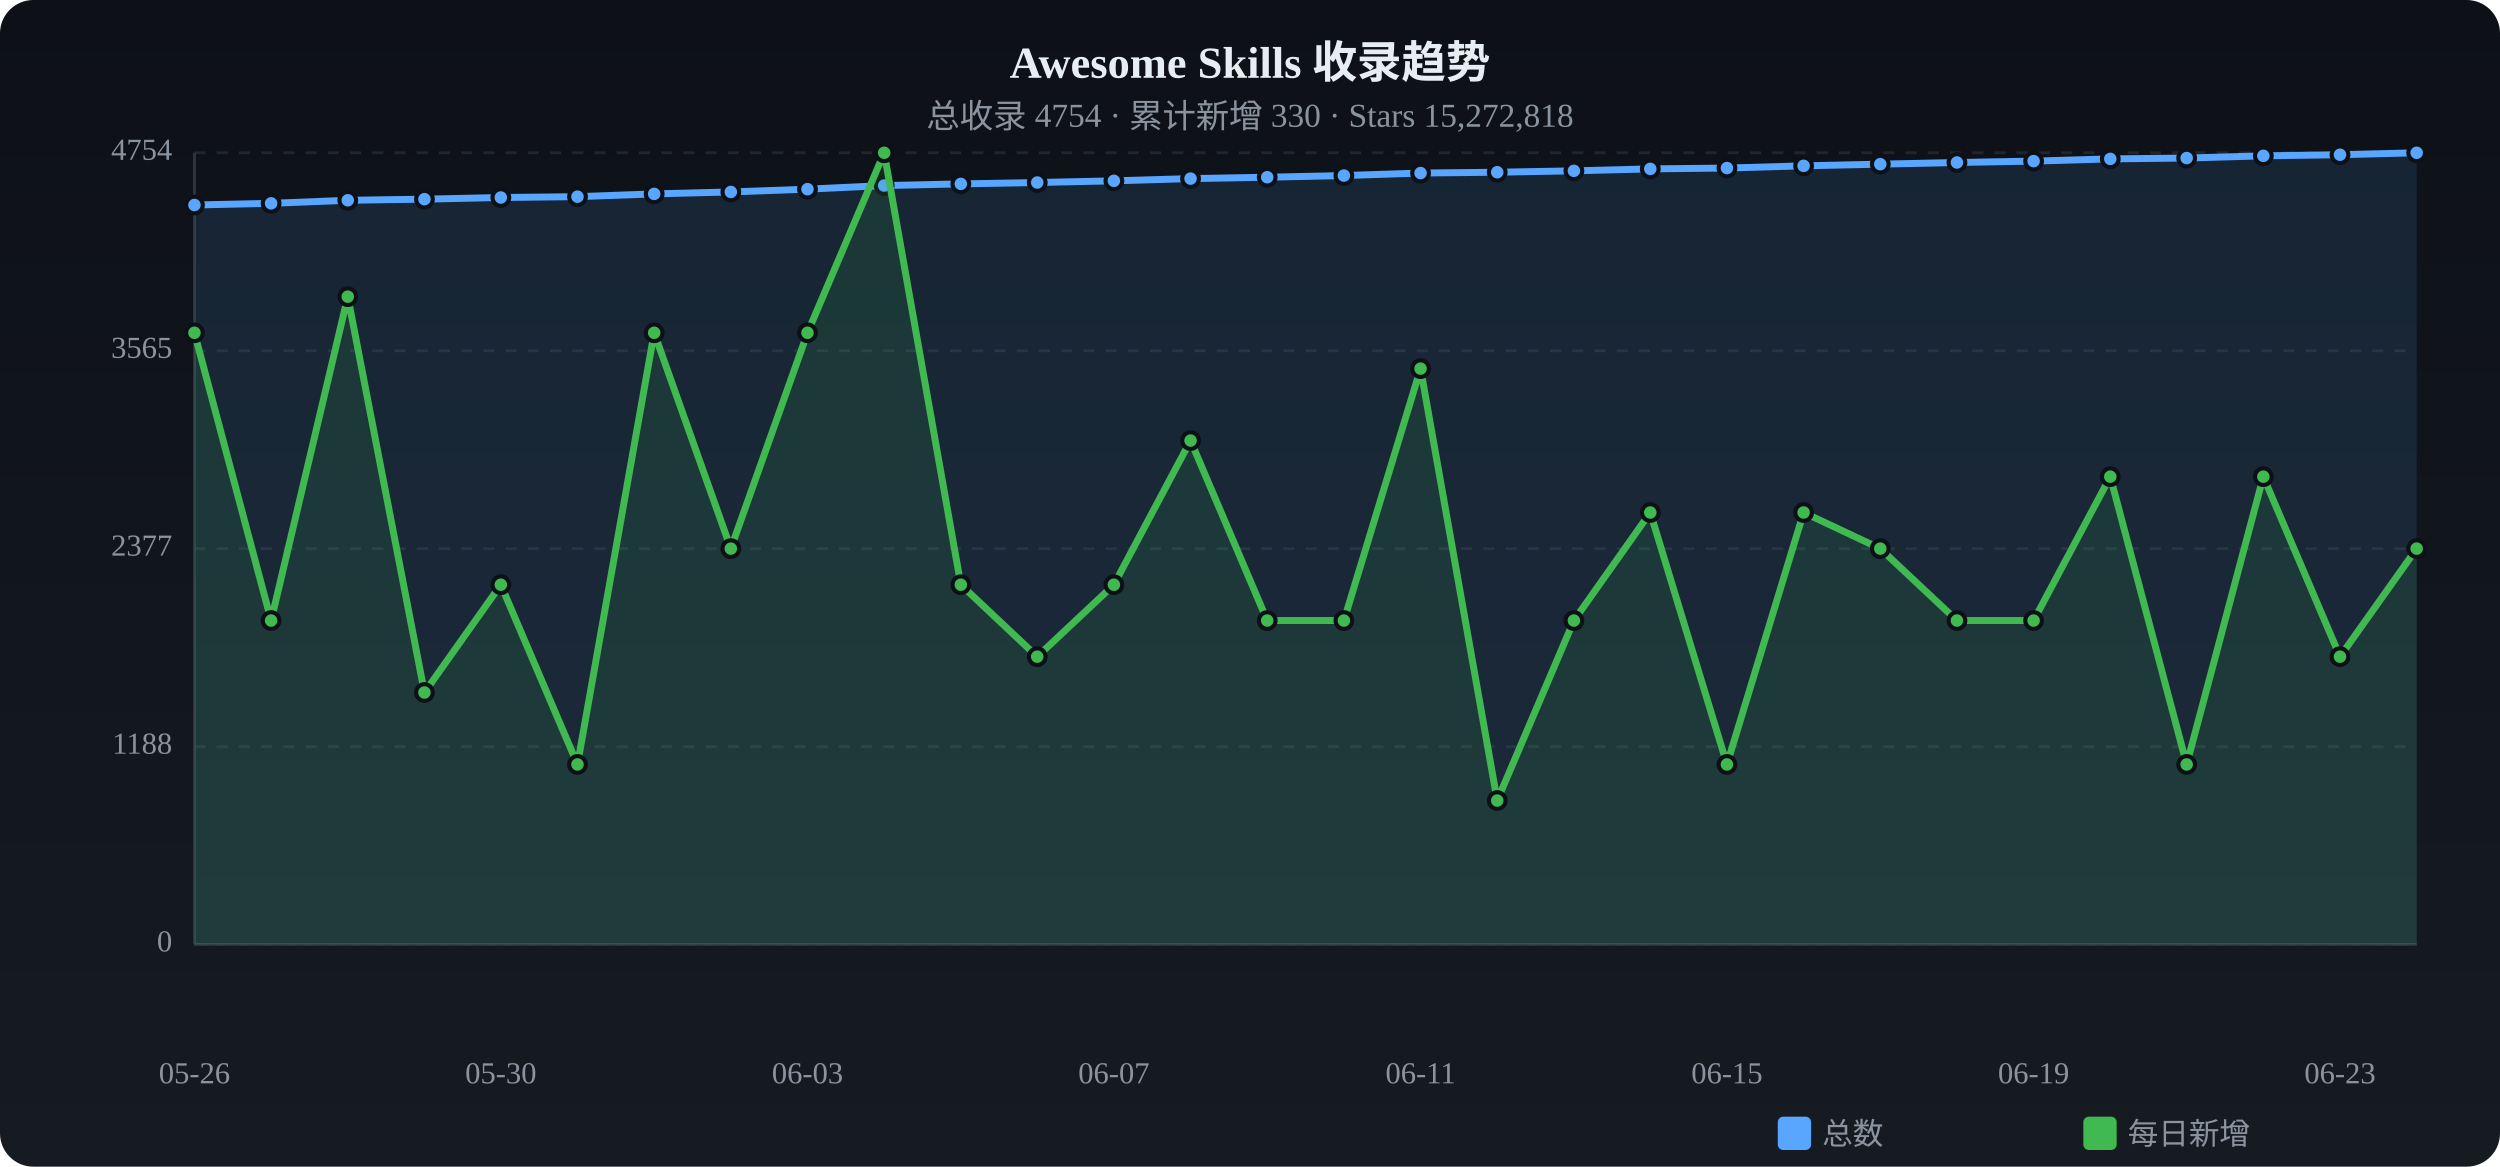
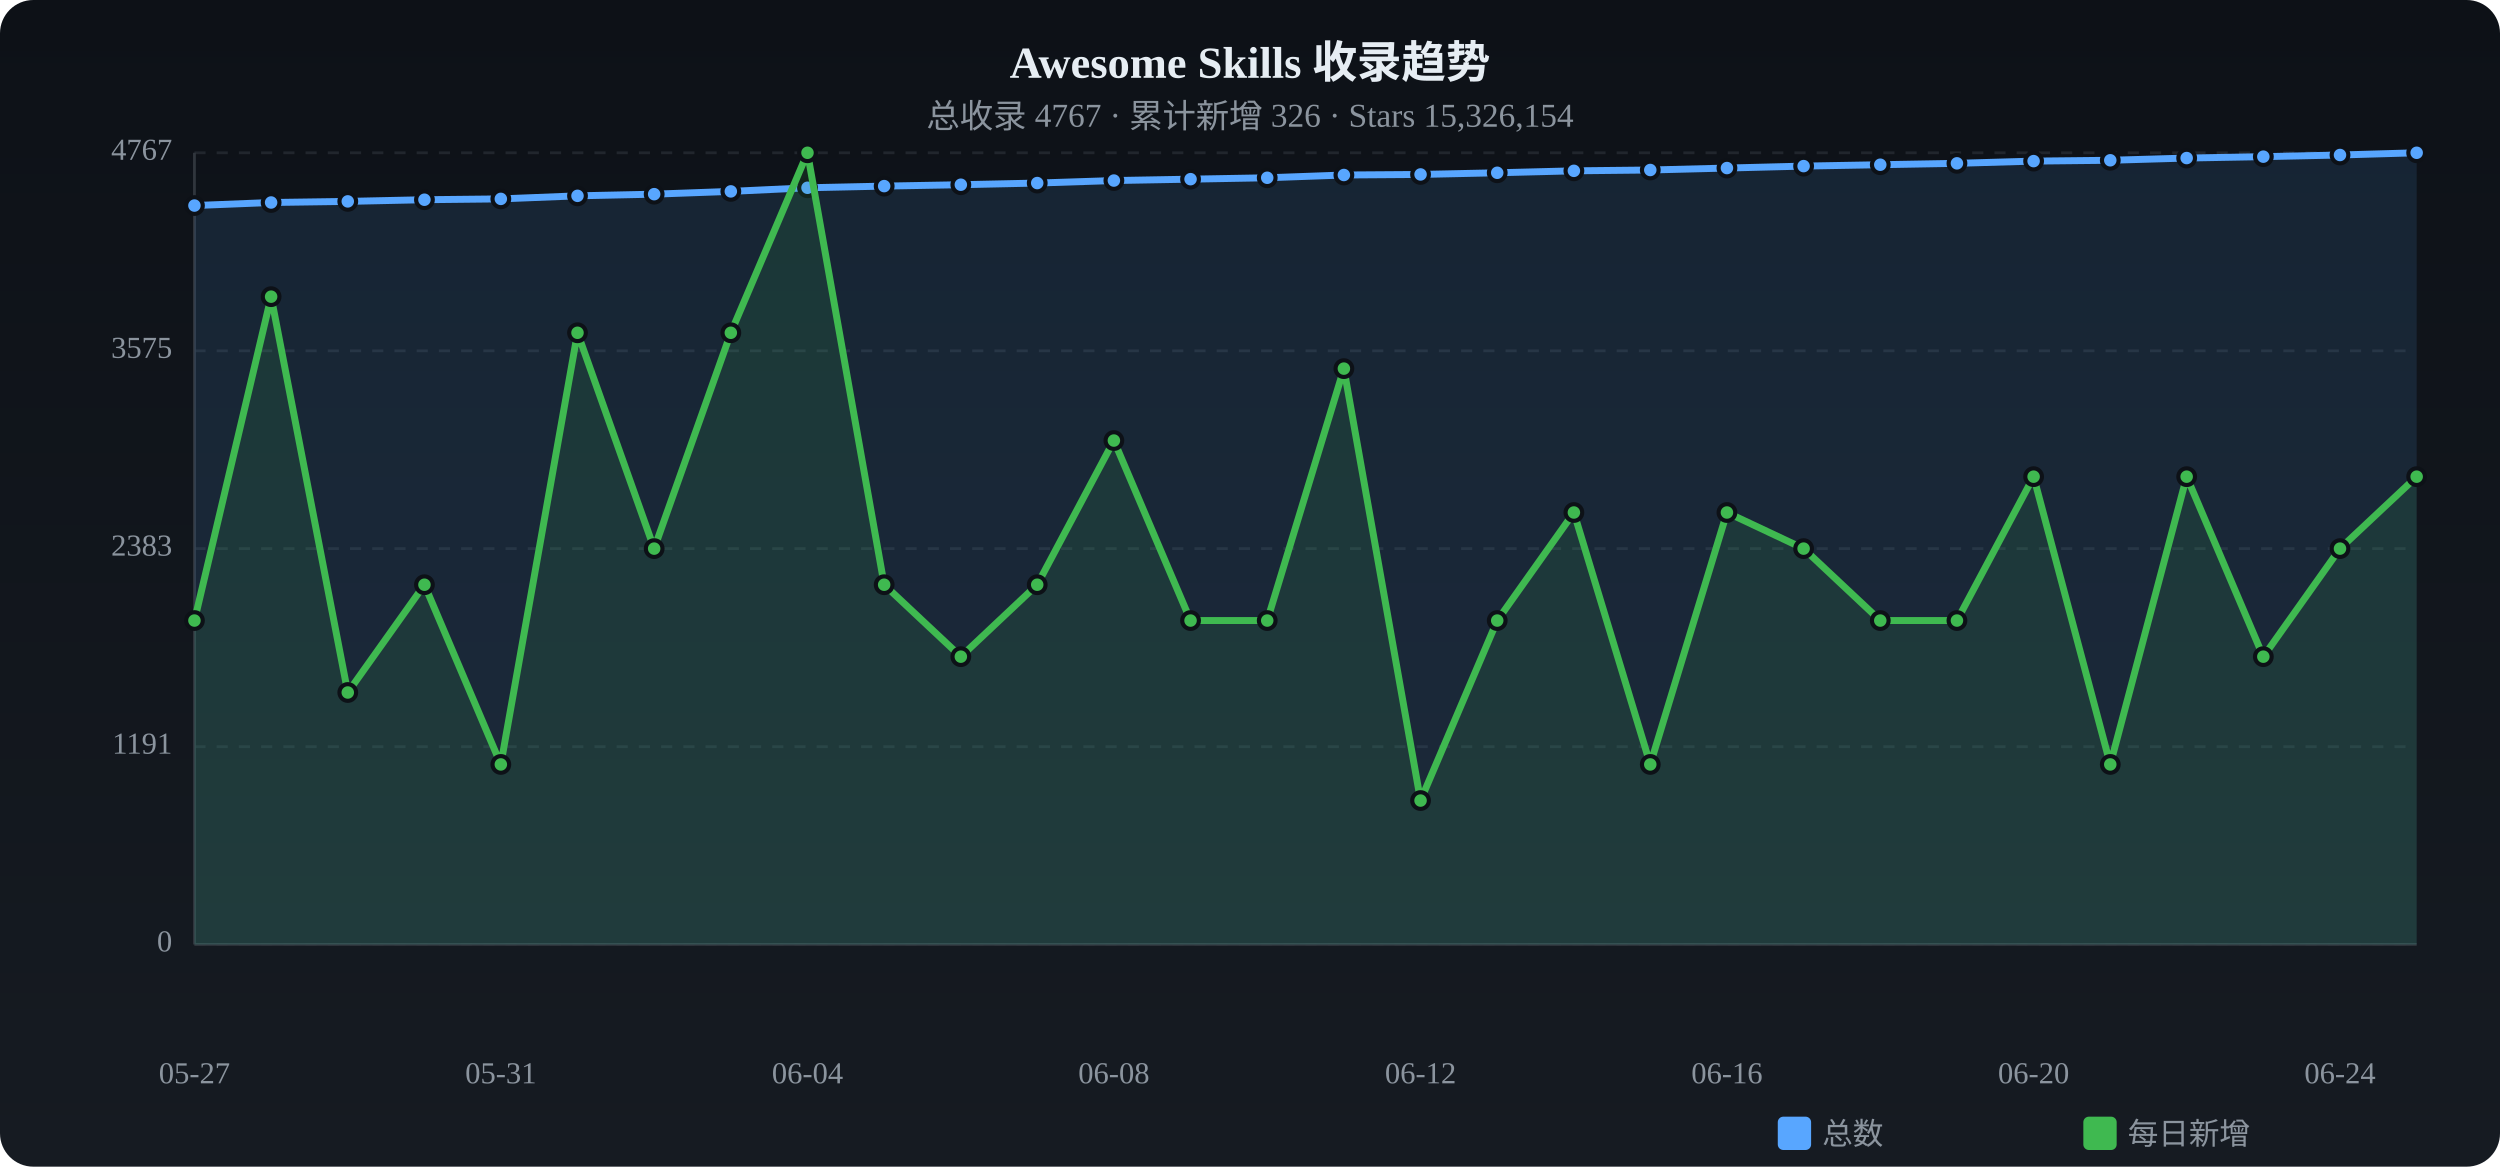
<svg xmlns="http://www.w3.org/2000/svg" viewBox="0 0 900 420" width="900" height="420">
  <defs>
    <linearGradient id="tbg" x1="0%" y1="0%" x2="0%" y2="100%">
      <stop offset="0%" stop-color="#0d1117" />
      <stop offset="100%" stop-color="#161b22" />
    </linearGradient>
  </defs>
  <rect width="900" height="420" rx="12" fill="url(#tbg)" />
  <text x="450.0" y="28" text-anchor="middle" fill="#e6edf3" font-size="16" font-weight="bold">Awesome Skills 收录趋势</text>
-   <text x="450.0" y="46" text-anchor="middle" fill="#8b949e" font-size="12">总收录 4754 · 累计新增 330 · Stars 15,272,818</text>
+   <text x="450.0" y="46" text-anchor="middle" fill="#8b949e" font-size="12">总收录 4767 · 累计新增 326 · Stars 15,326,154</text>
  <text x="62" y="340.0" text-anchor="end" fill="#8b949e" font-size="11" dominant-baseline="middle">0</text>
  <line x1="70" y1="340.0" x2="870" y2="340.0" stroke="#21262d" stroke-dasharray="4 4" />
-   <text x="62" y="268.8" text-anchor="end" fill="#8b949e" font-size="11" dominant-baseline="middle">1188</text>
+   <text x="62" y="268.8" text-anchor="end" fill="#8b949e" font-size="11" dominant-baseline="middle">1191</text>
  <line x1="70" y1="268.8" x2="870" y2="268.8" stroke="#21262d" stroke-dasharray="4 4" />
-   <text x="62" y="197.5" text-anchor="end" fill="#8b949e" font-size="11" dominant-baseline="middle">2377</text>
+   <text x="62" y="197.5" text-anchor="end" fill="#8b949e" font-size="11" dominant-baseline="middle">2383</text>
  <line x1="70" y1="197.5" x2="870" y2="197.5" stroke="#21262d" stroke-dasharray="4 4" />
-   <text x="62" y="126.3" text-anchor="end" fill="#8b949e" font-size="11" dominant-baseline="middle">3565</text>
+   <text x="62" y="126.3" text-anchor="end" fill="#8b949e" font-size="11" dominant-baseline="middle">3575</text>
  <line x1="70" y1="126.3" x2="870" y2="126.3" stroke="#21262d" stroke-dasharray="4 4" />
-   <text x="62" y="55.0" text-anchor="end" fill="#8b949e" font-size="11" dominant-baseline="middle">4754</text>
+   <text x="62" y="55.0" text-anchor="end" fill="#8b949e" font-size="11" dominant-baseline="middle">4767</text>
  <line x1="70" y1="55.0" x2="870" y2="55.0" stroke="#21262d" stroke-dasharray="4 4" />
  <line x1="70" y1="55" x2="70" y2="340" stroke="#30363d" />
  <line x1="70" y1="340" x2="870" y2="340" stroke="#30363d" />
-   <path d="M70.0,73.8 L97.6,73.2 L125.2,72.1 L152.8,71.7 L180.3,71.1 L207.9,70.8 L235.5,69.8 L263.1,69.1 L290.7,68.1 L318.3,66.8 L345.9,66.2 L373.4,65.7 L401.0,65.1 L428.6,64.3 L456.2,63.8 L483.8,63.2 L511.4,62.3 L539.0,62.0 L566.6,61.5 L594.1,60.8 L621.7,60.5 L649.3,59.7 L676.9,59.1 L704.5,58.5 L732.1,58.0 L759.7,57.2 L787.2,56.9 L814.8,56.1 L842.4,55.7 L870.0,55.0 L870.0,340 L70.0,340 Z" fill="#58a6ff" opacity="0.12" />
-   <polyline points="70.0,73.8 97.6,73.2 125.2,72.1 152.8,71.7 180.3,71.1 207.9,70.8 235.5,69.8 263.1,69.1 290.7,68.1 318.3,66.8 345.9,66.2 373.4,65.7 401.0,65.1 428.6,64.3 456.2,63.8 483.8,63.2 511.4,62.3 539.0,62.0 566.6,61.5 594.1,60.8 621.7,60.5 649.3,59.7 676.9,59.1 704.5,58.5 732.1,58.0 759.7,57.2 787.2,56.9 814.8,56.1 842.4,55.7 870.0,55.0" fill="none" stroke="#58a6ff" stroke-width="2.5" stroke-linecap="round" stroke-linejoin="round" />
-   <circle cx="70.0" cy="73.8" r="3" fill="#58a6ff" stroke="#0d1117" stroke-width="1.5" />
-   <circle cx="97.6" cy="73.2" r="3" fill="#58a6ff" stroke="#0d1117" stroke-width="1.5" />
-   <circle cx="125.2" cy="72.1" r="3" fill="#58a6ff" stroke="#0d1117" stroke-width="1.5" />
-   <circle cx="152.8" cy="71.7" r="3" fill="#58a6ff" stroke="#0d1117" stroke-width="1.5" />
-   <circle cx="180.3" cy="71.1" r="3" fill="#58a6ff" stroke="#0d1117" stroke-width="1.5" />
-   <circle cx="207.9" cy="70.8" r="3" fill="#58a6ff" stroke="#0d1117" stroke-width="1.5" />
-   <circle cx="235.5" cy="69.8" r="3" fill="#58a6ff" stroke="#0d1117" stroke-width="1.5" />
-   <circle cx="263.1" cy="69.1" r="3" fill="#58a6ff" stroke="#0d1117" stroke-width="1.5" />
-   <circle cx="290.7" cy="68.1" r="3" fill="#58a6ff" stroke="#0d1117" stroke-width="1.5" />
-   <circle cx="318.3" cy="66.8" r="3" fill="#58a6ff" stroke="#0d1117" stroke-width="1.5" />
-   <circle cx="345.9" cy="66.2" r="3" fill="#58a6ff" stroke="#0d1117" stroke-width="1.5" />
-   <circle cx="373.4" cy="65.7" r="3" fill="#58a6ff" stroke="#0d1117" stroke-width="1.5" />
-   <circle cx="401.0" cy="65.1" r="3" fill="#58a6ff" stroke="#0d1117" stroke-width="1.5" />
-   <circle cx="428.6" cy="64.3" r="3" fill="#58a6ff" stroke="#0d1117" stroke-width="1.5" />
-   <circle cx="456.2" cy="63.8" r="3" fill="#58a6ff" stroke="#0d1117" stroke-width="1.5" />
-   <circle cx="483.8" cy="63.2" r="3" fill="#58a6ff" stroke="#0d1117" stroke-width="1.5" />
-   <circle cx="511.4" cy="62.3" r="3" fill="#58a6ff" stroke="#0d1117" stroke-width="1.5" />
-   <circle cx="539.0" cy="62.0" r="3" fill="#58a6ff" stroke="#0d1117" stroke-width="1.5" />
+   <path d="M70.0,74.0 L97.6,72.9 L125.2,72.5 L152.8,71.9 L180.3,71.6 L207.9,70.5 L235.5,69.9 L263.1,68.9 L290.7,67.6 L318.3,67.0 L345.9,66.5 L373.4,65.9 L401.0,65.0 L428.6,64.5 L456.2,64.0 L483.8,63.0 L511.4,62.8 L539.0,62.2 L566.6,61.5 L594.1,61.2 L621.7,60.5 L649.3,59.8 L676.9,59.3 L704.5,58.8 L732.1,58.0 L759.7,57.7 L787.2,56.9 L814.8,56.4 L842.4,55.8 L870.0,55.0 L870.0,340 L70.0,340 Z" fill="#58a6ff" opacity="0.12" />
+   <polyline points="70.0,74.0 97.6,72.9 125.2,72.5 152.8,71.9 180.3,71.6 207.9,70.5 235.5,69.9 263.1,68.9 290.7,67.6 318.3,67.0 345.9,66.5 373.4,65.9 401.0,65.0 428.6,64.5 456.2,64.0 483.8,63.0 511.4,62.8 539.0,62.2 566.6,61.5 594.1,61.2 621.7,60.5 649.3,59.8 676.9,59.3 704.5,58.8 732.1,58.0 759.7,57.7 787.2,56.9 814.8,56.4 842.4,55.8 870.0,55.0" fill="none" stroke="#58a6ff" stroke-width="2.5" stroke-linecap="round" stroke-linejoin="round" />
+   <circle cx="70.0" cy="74.0" r="3" fill="#58a6ff" stroke="#0d1117" stroke-width="1.5" />
+   <circle cx="97.6" cy="72.9" r="3" fill="#58a6ff" stroke="#0d1117" stroke-width="1.5" />
+   <circle cx="125.2" cy="72.5" r="3" fill="#58a6ff" stroke="#0d1117" stroke-width="1.5" />
+   <circle cx="152.8" cy="71.9" r="3" fill="#58a6ff" stroke="#0d1117" stroke-width="1.5" />
+   <circle cx="180.3" cy="71.6" r="3" fill="#58a6ff" stroke="#0d1117" stroke-width="1.5" />
+   <circle cx="207.9" cy="70.5" r="3" fill="#58a6ff" stroke="#0d1117" stroke-width="1.5" />
+   <circle cx="235.5" cy="69.9" r="3" fill="#58a6ff" stroke="#0d1117" stroke-width="1.5" />
+   <circle cx="263.1" cy="68.9" r="3" fill="#58a6ff" stroke="#0d1117" stroke-width="1.5" />
+   <circle cx="290.7" cy="67.6" r="3" fill="#58a6ff" stroke="#0d1117" stroke-width="1.5" />
+   <circle cx="318.3" cy="67.0" r="3" fill="#58a6ff" stroke="#0d1117" stroke-width="1.5" />
+   <circle cx="345.9" cy="66.5" r="3" fill="#58a6ff" stroke="#0d1117" stroke-width="1.5" />
+   <circle cx="373.4" cy="65.9" r="3" fill="#58a6ff" stroke="#0d1117" stroke-width="1.5" />
+   <circle cx="401.0" cy="65.0" r="3" fill="#58a6ff" stroke="#0d1117" stroke-width="1.5" />
+   <circle cx="428.6" cy="64.5" r="3" fill="#58a6ff" stroke="#0d1117" stroke-width="1.5" />
+   <circle cx="456.2" cy="64.0" r="3" fill="#58a6ff" stroke="#0d1117" stroke-width="1.5" />
+   <circle cx="483.8" cy="63.0" r="3" fill="#58a6ff" stroke="#0d1117" stroke-width="1.5" />
+   <circle cx="511.4" cy="62.8" r="3" fill="#58a6ff" stroke="#0d1117" stroke-width="1.5" />
+   <circle cx="539.0" cy="62.2" r="3" fill="#58a6ff" stroke="#0d1117" stroke-width="1.5" />
  <circle cx="566.6" cy="61.5" r="3" fill="#58a6ff" stroke="#0d1117" stroke-width="1.5" />
-   <circle cx="594.1" cy="60.8" r="3" fill="#58a6ff" stroke="#0d1117" stroke-width="1.5" />
+   <circle cx="594.1" cy="61.2" r="3" fill="#58a6ff" stroke="#0d1117" stroke-width="1.5" />
  <circle cx="621.7" cy="60.5" r="3" fill="#58a6ff" stroke="#0d1117" stroke-width="1.5" />
-   <circle cx="649.3" cy="59.7" r="3" fill="#58a6ff" stroke="#0d1117" stroke-width="1.5" />
-   <circle cx="676.9" cy="59.1" r="3" fill="#58a6ff" stroke="#0d1117" stroke-width="1.5" />
-   <circle cx="704.5" cy="58.5" r="3" fill="#58a6ff" stroke="#0d1117" stroke-width="1.5" />
+   <circle cx="649.3" cy="59.8" r="3" fill="#58a6ff" stroke="#0d1117" stroke-width="1.5" />
+   <circle cx="676.9" cy="59.3" r="3" fill="#58a6ff" stroke="#0d1117" stroke-width="1.5" />
+   <circle cx="704.5" cy="58.8" r="3" fill="#58a6ff" stroke="#0d1117" stroke-width="1.5" />
  <circle cx="732.1" cy="58.0" r="3" fill="#58a6ff" stroke="#0d1117" stroke-width="1.5" />
-   <circle cx="759.7" cy="57.2" r="3" fill="#58a6ff" stroke="#0d1117" stroke-width="1.5" />
+   <circle cx="759.7" cy="57.7" r="3" fill="#58a6ff" stroke="#0d1117" stroke-width="1.5" />
  <circle cx="787.2" cy="56.9" r="3" fill="#58a6ff" stroke="#0d1117" stroke-width="1.5" />
-   <circle cx="814.8" cy="56.1" r="3" fill="#58a6ff" stroke="#0d1117" stroke-width="1.5" />
-   <circle cx="842.4" cy="55.7" r="3" fill="#58a6ff" stroke="#0d1117" stroke-width="1.5" />
+   <circle cx="814.8" cy="56.4" r="3" fill="#58a6ff" stroke="#0d1117" stroke-width="1.5" />
+   <circle cx="842.4" cy="55.8" r="3" fill="#58a6ff" stroke="#0d1117" stroke-width="1.5" />
  <circle cx="870.0" cy="55.0" r="3" fill="#58a6ff" stroke="#0d1117" stroke-width="1.5" />
-   <path d="M70.0,119.8 L97.6,223.4 L125.2,106.8 L152.8,249.3 L180.3,210.5 L207.9,275.2 L235.5,119.8 L263.1,197.5 L290.7,119.8 L318.3,55.0 L345.9,210.5 L373.4,236.4 L401.0,210.5 L428.6,158.6 L456.2,223.4 L483.8,223.4 L511.4,132.7 L539.0,288.2 L566.6,223.4 L594.1,184.5 L621.7,275.2 L649.3,184.5 L676.9,197.5 L704.5,223.4 L732.1,223.4 L759.7,171.6 L787.2,275.2 L814.8,171.6 L842.4,236.4 L870.0,197.5 L870.0,340 L70.0,340 Z" fill="#3fb950" opacity="0.12" />
-   <polyline points="70.0,119.8 97.6,223.4 125.2,106.8 152.8,249.3 180.3,210.5 207.9,275.2 235.5,119.8 263.1,197.5 290.7,119.8 318.3,55.0 345.9,210.5 373.4,236.4 401.0,210.5 428.6,158.6 456.2,223.4 483.8,223.4 511.4,132.7 539.0,288.2 566.6,223.4 594.1,184.5 621.7,275.2 649.3,184.5 676.9,197.5 704.5,223.4 732.1,223.4 759.7,171.6 787.2,275.2 814.8,171.6 842.4,236.4 870.0,197.5" fill="none" stroke="#3fb950" stroke-width="2.5" stroke-linecap="round" stroke-linejoin="round" />
-   <circle cx="70.0" cy="119.8" r="3" fill="#3fb950" stroke="#0d1117" stroke-width="1.5" />
-   <circle cx="97.6" cy="223.4" r="3" fill="#3fb950" stroke="#0d1117" stroke-width="1.5" />
-   <circle cx="125.2" cy="106.8" r="3" fill="#3fb950" stroke="#0d1117" stroke-width="1.5" />
-   <circle cx="152.8" cy="249.3" r="3" fill="#3fb950" stroke="#0d1117" stroke-width="1.5" />
-   <circle cx="180.3" cy="210.5" r="3" fill="#3fb950" stroke="#0d1117" stroke-width="1.5" />
-   <circle cx="207.9" cy="275.2" r="3" fill="#3fb950" stroke="#0d1117" stroke-width="1.5" />
-   <circle cx="235.5" cy="119.8" r="3" fill="#3fb950" stroke="#0d1117" stroke-width="1.5" />
-   <circle cx="263.1" cy="197.5" r="3" fill="#3fb950" stroke="#0d1117" stroke-width="1.5" />
-   <circle cx="290.7" cy="119.8" r="3" fill="#3fb950" stroke="#0d1117" stroke-width="1.5" />
-   <circle cx="318.3" cy="55.0" r="3" fill="#3fb950" stroke="#0d1117" stroke-width="1.5" />
-   <circle cx="345.9" cy="210.5" r="3" fill="#3fb950" stroke="#0d1117" stroke-width="1.5" />
-   <circle cx="373.4" cy="236.4" r="3" fill="#3fb950" stroke="#0d1117" stroke-width="1.5" />
-   <circle cx="401.0" cy="210.5" r="3" fill="#3fb950" stroke="#0d1117" stroke-width="1.5" />
-   <circle cx="428.6" cy="158.6" r="3" fill="#3fb950" stroke="#0d1117" stroke-width="1.5" />
+   <path d="M70.0,223.4 L97.6,106.8 L125.2,249.3 L152.8,210.5 L180.3,275.2 L207.9,119.8 L235.5,197.5 L263.1,119.8 L290.7,55.0 L318.3,210.5 L345.9,236.4 L373.4,210.5 L401.0,158.6 L428.6,223.4 L456.2,223.4 L483.8,132.7 L511.4,288.2 L539.0,223.4 L566.6,184.5 L594.1,275.2 L621.7,184.5 L649.3,197.5 L676.9,223.4 L704.5,223.4 L732.1,171.6 L759.7,275.2 L787.2,171.6 L814.8,236.4 L842.4,197.5 L870.0,171.6 L870.0,340 L70.0,340 Z" fill="#3fb950" opacity="0.12" />
+   <polyline points="70.0,223.4 97.6,106.8 125.2,249.3 152.8,210.5 180.3,275.2 207.9,119.8 235.5,197.5 263.1,119.8 290.7,55.0 318.3,210.5 345.9,236.4 373.4,210.5 401.0,158.6 428.6,223.4 456.2,223.4 483.8,132.7 511.4,288.2 539.0,223.4 566.6,184.5 594.1,275.2 621.7,184.5 649.3,197.5 676.9,223.4 704.5,223.4 732.1,171.6 759.7,275.2 787.2,171.6 814.8,236.4 842.4,197.5 870.0,171.6" fill="none" stroke="#3fb950" stroke-width="2.5" stroke-linecap="round" stroke-linejoin="round" />
+   <circle cx="70.0" cy="223.4" r="3" fill="#3fb950" stroke="#0d1117" stroke-width="1.5" />
+   <circle cx="97.6" cy="106.8" r="3" fill="#3fb950" stroke="#0d1117" stroke-width="1.5" />
+   <circle cx="125.2" cy="249.3" r="3" fill="#3fb950" stroke="#0d1117" stroke-width="1.5" />
+   <circle cx="152.8" cy="210.5" r="3" fill="#3fb950" stroke="#0d1117" stroke-width="1.5" />
+   <circle cx="180.3" cy="275.2" r="3" fill="#3fb950" stroke="#0d1117" stroke-width="1.5" />
+   <circle cx="207.9" cy="119.8" r="3" fill="#3fb950" stroke="#0d1117" stroke-width="1.5" />
+   <circle cx="235.5" cy="197.5" r="3" fill="#3fb950" stroke="#0d1117" stroke-width="1.5" />
+   <circle cx="263.1" cy="119.8" r="3" fill="#3fb950" stroke="#0d1117" stroke-width="1.5" />
+   <circle cx="290.7" cy="55.0" r="3" fill="#3fb950" stroke="#0d1117" stroke-width="1.5" />
+   <circle cx="318.3" cy="210.5" r="3" fill="#3fb950" stroke="#0d1117" stroke-width="1.5" />
+   <circle cx="345.9" cy="236.4" r="3" fill="#3fb950" stroke="#0d1117" stroke-width="1.5" />
+   <circle cx="373.4" cy="210.5" r="3" fill="#3fb950" stroke="#0d1117" stroke-width="1.5" />
+   <circle cx="401.0" cy="158.6" r="3" fill="#3fb950" stroke="#0d1117" stroke-width="1.5" />
+   <circle cx="428.6" cy="223.4" r="3" fill="#3fb950" stroke="#0d1117" stroke-width="1.5" />
  <circle cx="456.2" cy="223.4" r="3" fill="#3fb950" stroke="#0d1117" stroke-width="1.5" />
-   <circle cx="483.8" cy="223.4" r="3" fill="#3fb950" stroke="#0d1117" stroke-width="1.5" />
-   <circle cx="511.4" cy="132.7" r="3" fill="#3fb950" stroke="#0d1117" stroke-width="1.5" />
-   <circle cx="539.0" cy="288.2" r="3" fill="#3fb950" stroke="#0d1117" stroke-width="1.5" />
-   <circle cx="566.6" cy="223.4" r="3" fill="#3fb950" stroke="#0d1117" stroke-width="1.5" />
-   <circle cx="594.1" cy="184.5" r="3" fill="#3fb950" stroke="#0d1117" stroke-width="1.5" />
-   <circle cx="621.7" cy="275.2" r="3" fill="#3fb950" stroke="#0d1117" stroke-width="1.5" />
-   <circle cx="649.3" cy="184.5" r="3" fill="#3fb950" stroke="#0d1117" stroke-width="1.5" />
-   <circle cx="676.9" cy="197.5" r="3" fill="#3fb950" stroke="#0d1117" stroke-width="1.5" />
+   <circle cx="483.8" cy="132.7" r="3" fill="#3fb950" stroke="#0d1117" stroke-width="1.5" />
+   <circle cx="511.4" cy="288.2" r="3" fill="#3fb950" stroke="#0d1117" stroke-width="1.5" />
+   <circle cx="539.0" cy="223.4" r="3" fill="#3fb950" stroke="#0d1117" stroke-width="1.5" />
+   <circle cx="566.6" cy="184.5" r="3" fill="#3fb950" stroke="#0d1117" stroke-width="1.5" />
+   <circle cx="594.1" cy="275.2" r="3" fill="#3fb950" stroke="#0d1117" stroke-width="1.5" />
+   <circle cx="621.7" cy="184.5" r="3" fill="#3fb950" stroke="#0d1117" stroke-width="1.5" />
+   <circle cx="649.3" cy="197.5" r="3" fill="#3fb950" stroke="#0d1117" stroke-width="1.5" />
+   <circle cx="676.9" cy="223.4" r="3" fill="#3fb950" stroke="#0d1117" stroke-width="1.5" />
  <circle cx="704.5" cy="223.4" r="3" fill="#3fb950" stroke="#0d1117" stroke-width="1.5" />
-   <circle cx="732.1" cy="223.4" r="3" fill="#3fb950" stroke="#0d1117" stroke-width="1.5" />
-   <circle cx="759.7" cy="171.6" r="3" fill="#3fb950" stroke="#0d1117" stroke-width="1.5" />
-   <circle cx="787.2" cy="275.2" r="3" fill="#3fb950" stroke="#0d1117" stroke-width="1.5" />
-   <circle cx="814.8" cy="171.6" r="3" fill="#3fb950" stroke="#0d1117" stroke-width="1.5" />
-   <circle cx="842.4" cy="236.4" r="3" fill="#3fb950" stroke="#0d1117" stroke-width="1.5" />
-   <circle cx="870.0" cy="197.5" r="3" fill="#3fb950" stroke="#0d1117" stroke-width="1.5" />
-   <text x="70.0" y="390" text-anchor="middle" fill="#8b949e" font-size="11">05-26</text>
-   <text x="180.3" y="390" text-anchor="middle" fill="#8b949e" font-size="11">05-30</text>
-   <text x="290.7" y="390" text-anchor="middle" fill="#8b949e" font-size="11">06-03</text>
-   <text x="401.0" y="390" text-anchor="middle" fill="#8b949e" font-size="11">06-07</text>
-   <text x="511.4" y="390" text-anchor="middle" fill="#8b949e" font-size="11">06-11</text>
-   <text x="621.7" y="390" text-anchor="middle" fill="#8b949e" font-size="11">06-15</text>
-   <text x="732.1" y="390" text-anchor="middle" fill="#8b949e" font-size="11">06-19</text>
-   <text x="842.4" y="390" text-anchor="middle" fill="#8b949e" font-size="11">06-23</text>
+   <circle cx="732.1" cy="171.6" r="3" fill="#3fb950" stroke="#0d1117" stroke-width="1.5" />
+   <circle cx="759.7" cy="275.2" r="3" fill="#3fb950" stroke="#0d1117" stroke-width="1.5" />
+   <circle cx="787.2" cy="171.6" r="3" fill="#3fb950" stroke="#0d1117" stroke-width="1.5" />
+   <circle cx="814.8" cy="236.4" r="3" fill="#3fb950" stroke="#0d1117" stroke-width="1.5" />
+   <circle cx="842.4" cy="197.5" r="3" fill="#3fb950" stroke="#0d1117" stroke-width="1.5" />
+   <circle cx="870.0" cy="171.6" r="3" fill="#3fb950" stroke="#0d1117" stroke-width="1.5" />
+   <text x="70.0" y="390" text-anchor="middle" fill="#8b949e" font-size="11">05-27</text>
+   <text x="180.3" y="390" text-anchor="middle" fill="#8b949e" font-size="11">05-31</text>
+   <text x="290.7" y="390" text-anchor="middle" fill="#8b949e" font-size="11">06-04</text>
+   <text x="401.0" y="390" text-anchor="middle" fill="#8b949e" font-size="11">06-08</text>
+   <text x="511.4" y="390" text-anchor="middle" fill="#8b949e" font-size="11">06-12</text>
+   <text x="621.7" y="390" text-anchor="middle" fill="#8b949e" font-size="11">06-16</text>
+   <text x="732.1" y="390" text-anchor="middle" fill="#8b949e" font-size="11">06-20</text>
+   <text x="842.4" y="390" text-anchor="middle" fill="#8b949e" font-size="11">06-24</text>
  <rect x="640" y="402" width="12" height="12" rx="2" fill="#58a6ff" />
  <text x="656" y="412" fill="#8b949e" font-size="11">总数</text>
  <rect x="750" y="402" width="12" height="12" rx="2" fill="#3fb950" />
  <text x="766" y="412" fill="#8b949e" font-size="11">每日新增</text>
</svg>
